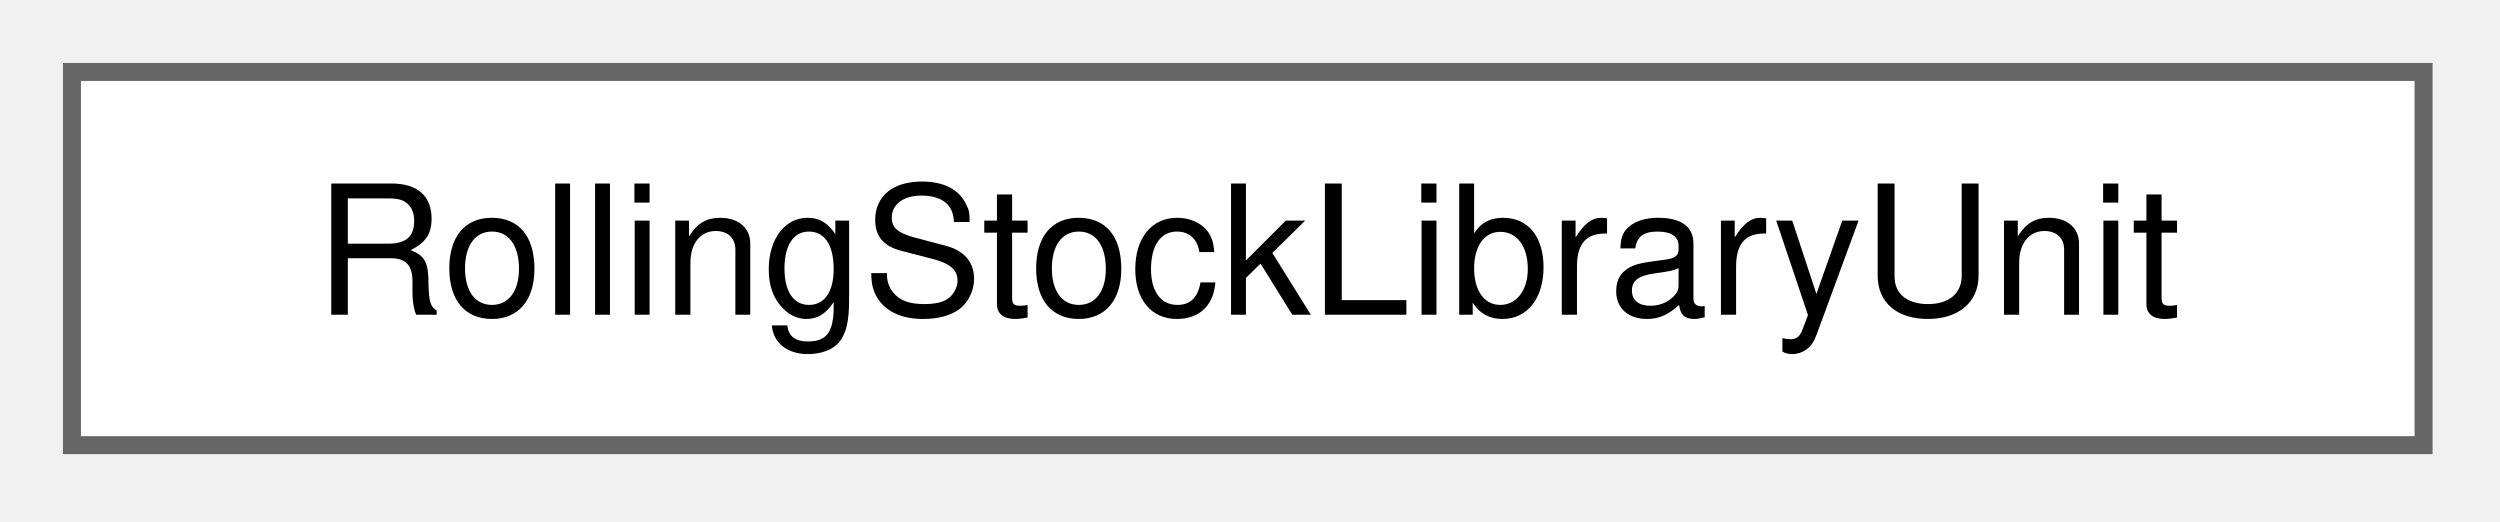
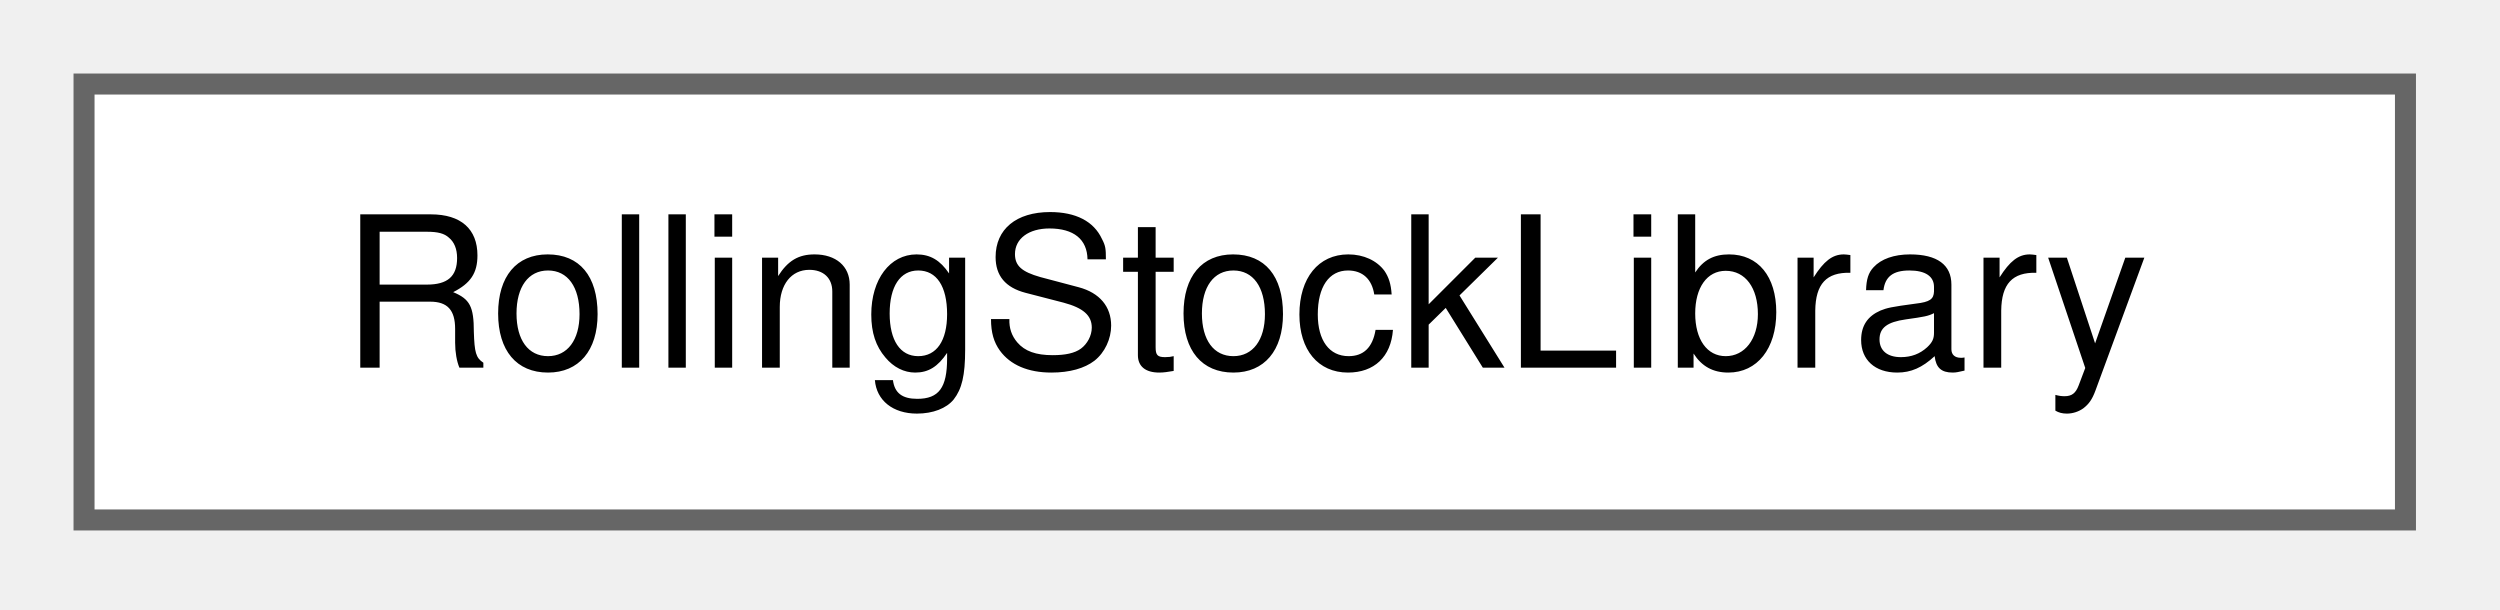
- <svg xmlns="http://www.w3.org/2000/svg" xmlns:xlink="http://www.w3.org/1999/xlink" width="139pt" height="29pt" viewBox="0.00 0.00 139.00 29.00">
+ <svg xmlns="http://www.w3.org/2000/svg" xmlns:xlink="http://www.w3.org/1999/xlink" width="119pt" height="29pt" viewBox="0.00 0.00 119.00 29.00">
  <g id="graph0" class="graph" transform="scale(1 1) rotate(0) translate(4 24.75)">
    <g id="Node000000" class="node">
      <g id="a_Node000000">
-         <a xlink:href="struct_rolling_stock_library_unit.html" target="_top" xlink:title="A rolling stock unit of the library and the bundled cases that hold it.">
-           <polygon fill="white" stroke="#666666" points="130.75,-20.75 0,-20.75 0,0 130.75,0 130.75,-20.75" />
-           <text xml:space="preserve" text-anchor="middle" x="65.38" y="-7.25" font-family="Helvetica,sans-Serif" font-size="10.00">RollingStockLibraryUnit</text>
+         <a xlink:href="struct_rolling_stock_library.html" target="_top" xlink:title="What parseRollingStockLibrary read.">
+           <polygon fill="white" stroke="#666666" points="110.5,-20.75 0,-20.75 0,0 110.5,0 110.5,-20.75" />
+           <text xml:space="preserve" text-anchor="middle" x="55.25" y="-7.25" font-family="Helvetica,sans-Serif" font-size="10.00">RollingStockLibrary</text>
        </a>
      </g>
    </g>
  </g>
</svg>
